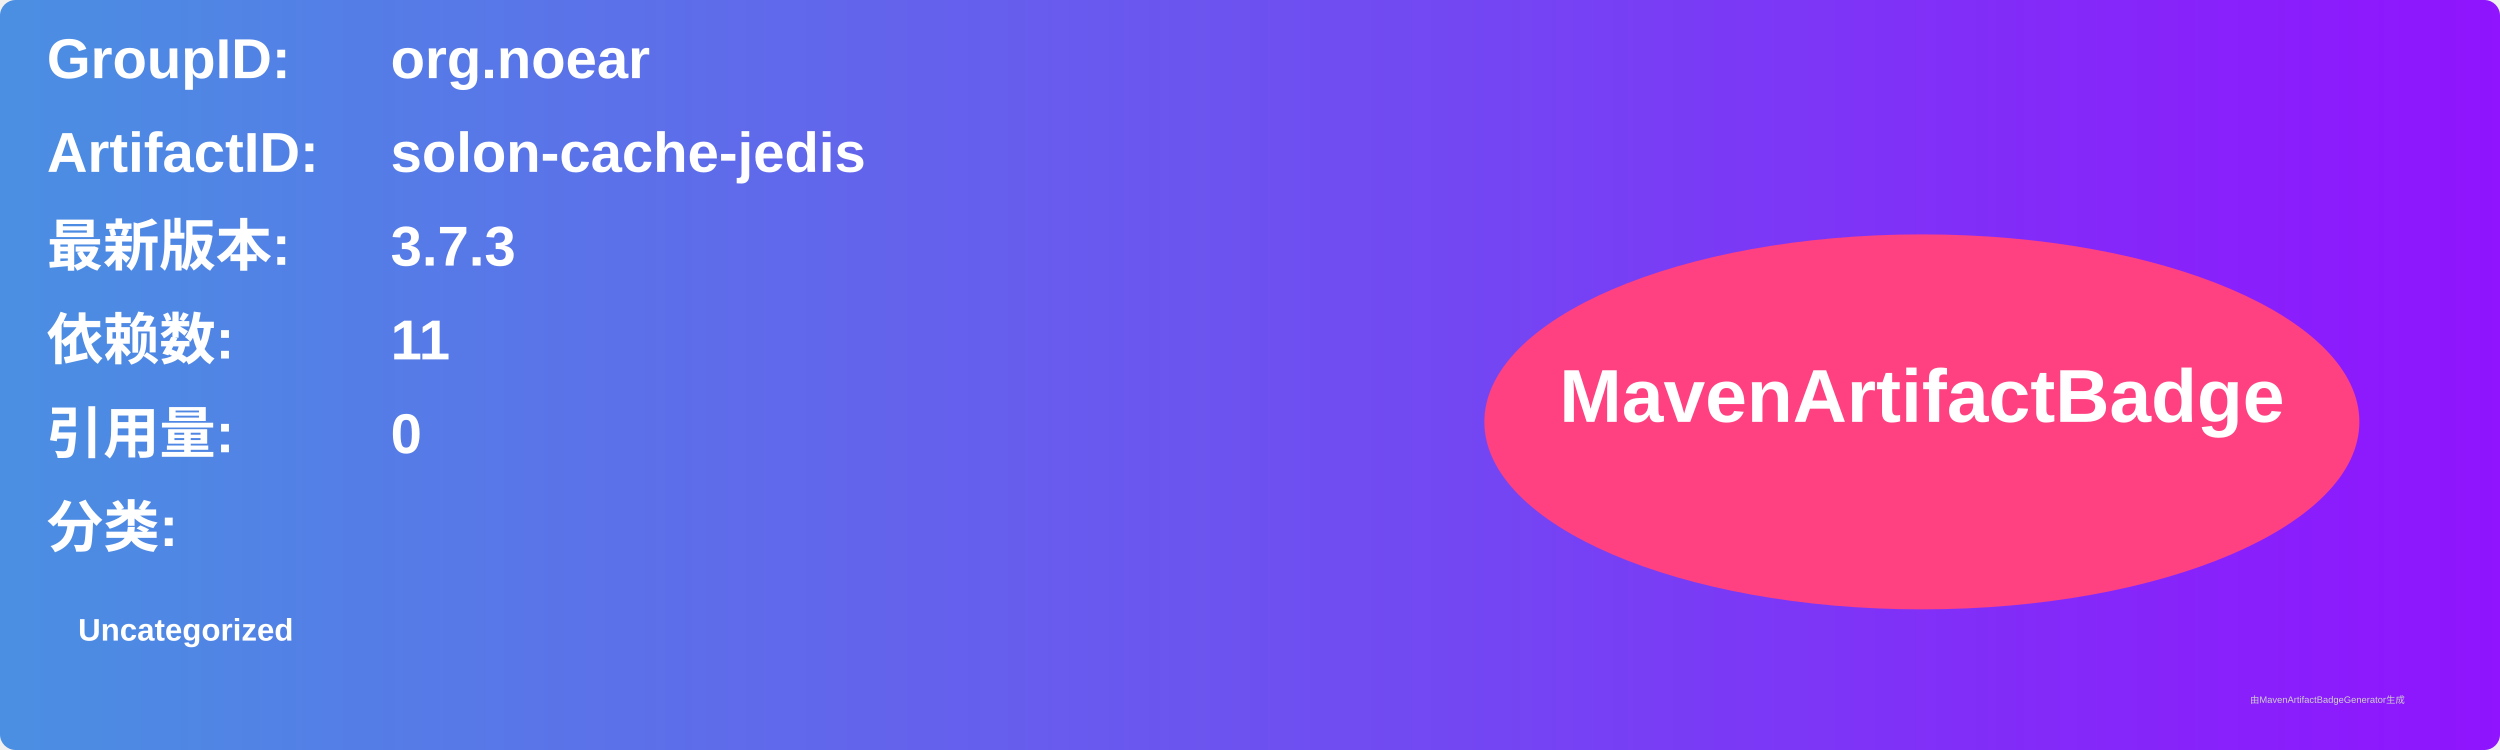
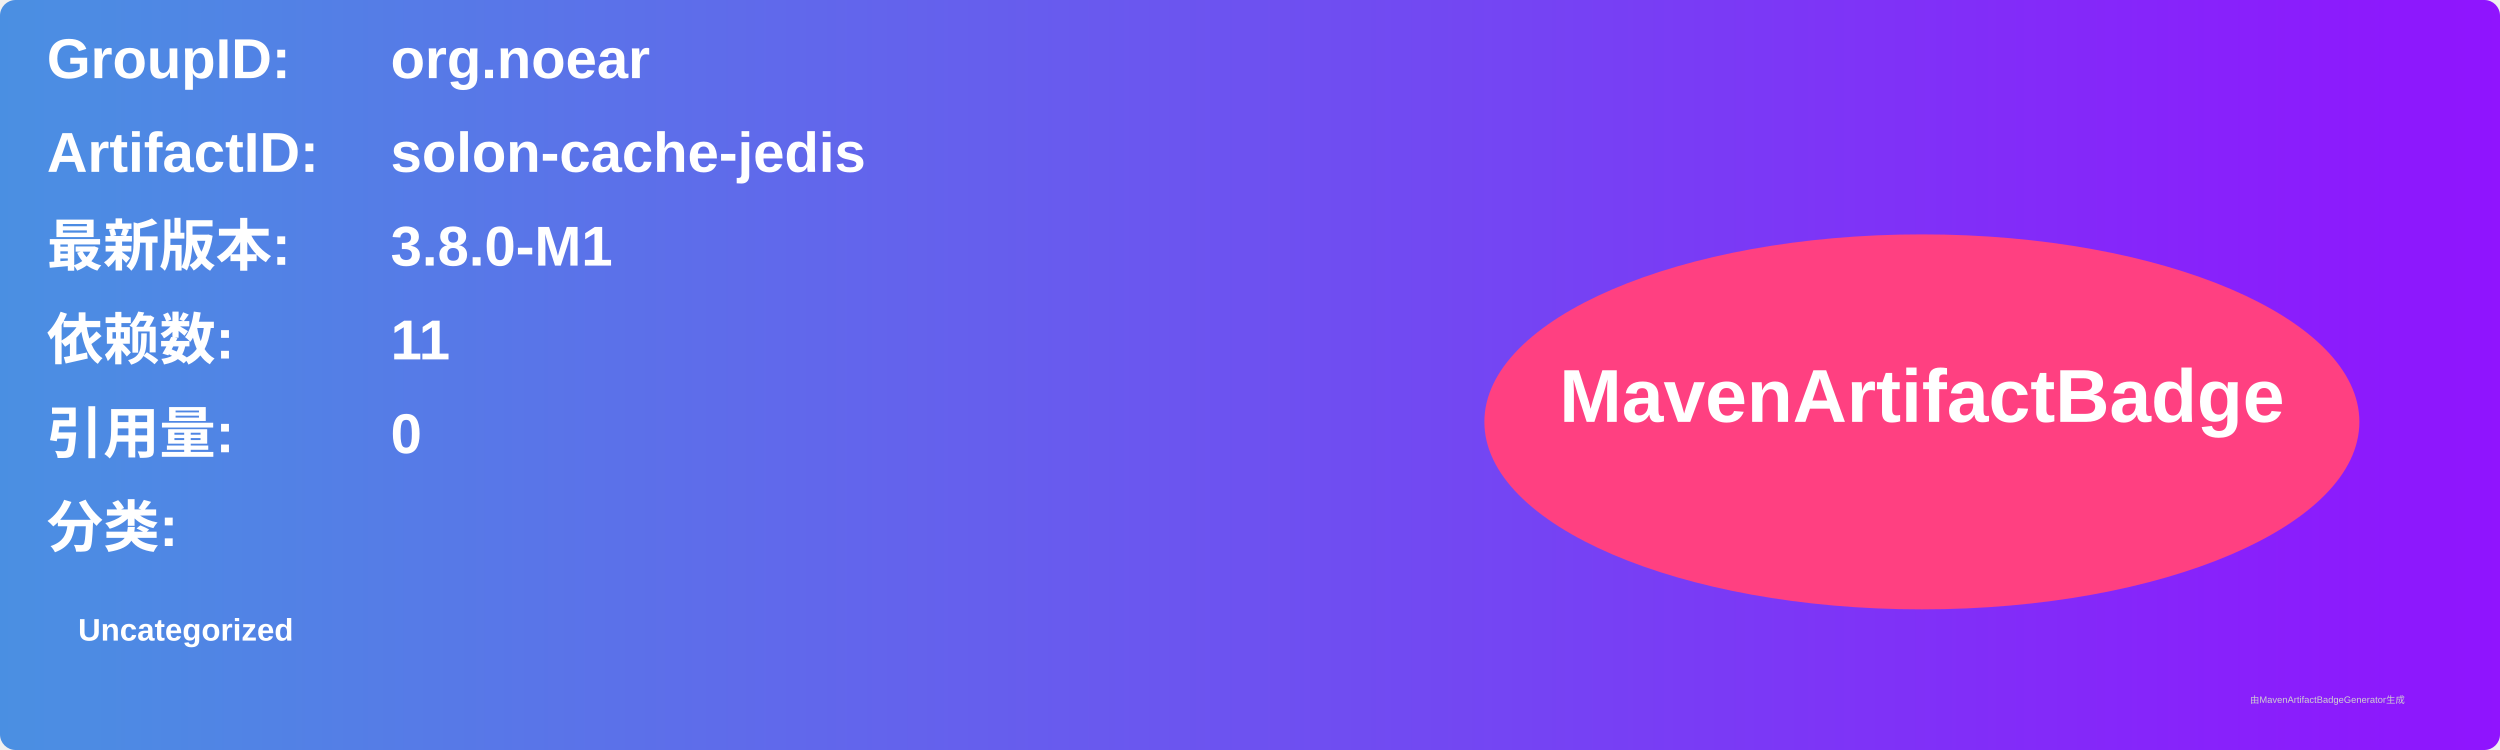
<svg xmlns="http://www.w3.org/2000/svg" width="800" height="240" viewBox="0 0 800 240">
  <linearGradient id="grad" x1="0%" y1="0%" x2="100%" y2="0%">
    <stop offset="0%" stop-color="#4a90e2" />
    <stop offset="100%" stop-color="#9013fe" />
  </linearGradient>
  <rect width="100%" height="100%" rx="5" ry="5" fill="url(#grad)" />
  <g transform="translate(15, 15)">
    <text x="0" y="10" font-family="Arial" font-size="18" fill="white" font-weight="bold" width="260">GroupID:</text>
    <text x="110" y="10" font-family="Arial" font-size="18" fill="white" font-weight="bold" width="460">org.noear</text>
    <text x="0" y="40" font-family="Arial" font-size="18" fill="white" font-weight="bold" width="260">ArtifactID:</text>
    <text x="110" y="40" font-family="Arial" font-size="18" fill="white" font-weight="bold" width="460">solon-cache-jedis</text>
    <text x="0" y="70" font-family="Arial" font-size="18" fill="white" font-weight="bold">最新版本:</text>
    <text x="110" y="70" font-family="Arial" font-size="18" fill="white" font-weight="bold">
-       <tspan font-weight="bold">3.7.3</tspan>
+       <tspan font-weight="bold">3.8.0-M1</tspan>
    </text>
    <text x="0" y="100" font-family="Arial" font-size="18" fill="white" font-weight="bold">依赖数: </text>
    <text x="110" y="100" font-family="Arial" font-size="18" fill="white">
      <tspan font-weight="bold">11</tspan>
    </text>
    <text x="0" y="130" font-family="Arial" font-size="18" fill="white" font-weight="bold">引用量: </text>
    <text x="110" y="130" font-family="Arial" font-size="18" fill="white">
      <tspan font-weight="bold">0</tspan>
    </text>
    <text x="0" y="160" font-family="Arial" font-size="18" fill="white" font-weight="bold">分类:</text>
    <text x="10" y="190" font-family="Arial" font-size="10" fill="white">
      <tspan font-weight="bold">Uncategorized</tspan>
    </text>
    <ellipse cx="600" cy="120" rx="140" ry="60" fill="#ff4081" />
    <text x="600" y="120" text-anchor="middle" font-family="Arial" font-size="24" fill="white" font-weight="bold">MavenArtifactBadge</text>
  </g>
  <text x="720" y="225" font-family="Arial" font-size="3" fill="#d0d0d0">由MavenArtifactBadgeGenerator生成</text>
</svg>
